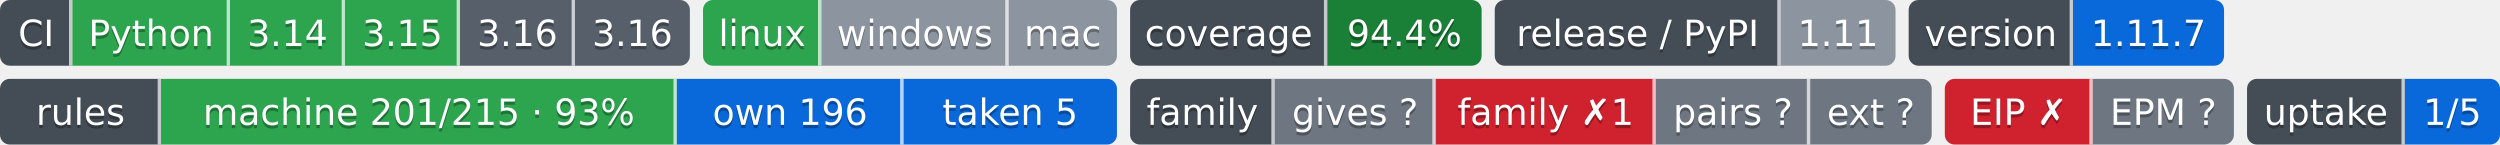
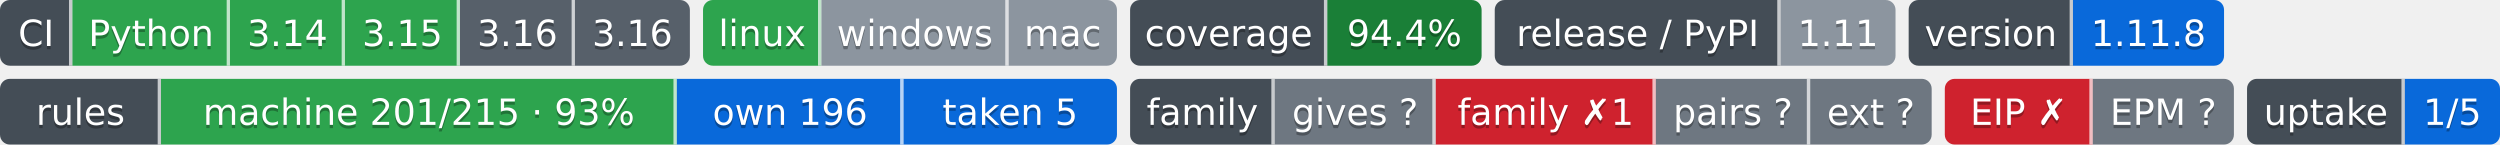
- <svg xmlns="http://www.w3.org/2000/svg" width="761" height="44" role="img" aria-label="Python: CI пройден; 3.14: CI пройден; 3.15: CI пройден; 3.16: сборки для CI ещё нет; 3.16: сборки для CI ещё нет; linux: CI пройден; windows: проверка не проводилась; mac: проверка не проводилась; 94.4%: покрытие 94.4%; 1.11: выпуск v1.11.0, на PyPI не публикуется; 1.11.7: версия 1.11.7; machine 201/215 · 93%: правил каталога держится механизмом; own 196: механизм свой; taken 5: механизм взят у другого проекта; gives ?: манифеста нет — проект не издатель; family ✗1: behind; pairs ?: парных связей не объявлено; ext ?: фактов нет: .github/badges/facts.json не прочитан; EIP ✗: export: 1.8 → 1.9 (.rules/bindings.json); EPM ?: свой: состояние отдачи; 1/5: перешли на EPM: ArtVsMark/Engineering-Incidents-Playbook; не прочитано у 4">
-   <clipPath id="z04751cb00">
+ <svg xmlns="http://www.w3.org/2000/svg" width="761" height="44" role="img" aria-label="Python: CI пройден; 3.14: CI пройден; 3.15: CI пройден; 3.16: сборки для CI ещё нет; 3.16: сборки для CI ещё нет; linux: CI пройден; windows: проверка не проводилась; mac: проверка не проводилась; 94.4%: покрытие 94.4%; 1.11: выпуск v1.11.0, на PyPI не публикуется; 1.11.8: версия 1.11.8; machine 201/215 · 93%: правил каталога держится механизмом; own 196: механизм свой; taken 5: механизм взят у другого проекта; gives ?: манифеста нет — проект не издатель; family ✗1: behind; pairs ?: парных связей не объявлено; ext ?: фактов нет: .github/badges/facts.json не прочитан; EIP ✗: export: 1.8 → 1.9 (.rules/bindings.json); EPM ?: свой: состояние отдачи; 1/5: перешли на EPM: ArtVsMark/Engineering-Incidents-Playbook; не прочитано у 4">
+   <clipPath id="za60517990">
    <rect width="210" height="20" rx="3" x="0" />
  </clipPath>
-   <clipPath id="z04751cb01">
+   <clipPath id="za60517991">
    <rect width="126" height="20" rx="3" x="214" />
  </clipPath>
-   <clipPath id="z04751cb02">
+   <clipPath id="za60517992">
    <rect width="107" height="20" rx="3" x="344" />
  </clipPath>
-   <clipPath id="z04751cb03">
+   <clipPath id="za60517993">
    <rect width="122" height="20" rx="3" x="455" />
  </clipPath>
-   <clipPath id="z04751cb04">
+   <clipPath id="za60517994">
    <rect width="96" height="20" rx="3" x="581" />
  </clipPath>
  <g>
-     <rect x="0" width="22" height="20" fill="#444d56" clip-path="url(#z04751cb00)" />
-     <rect x="22" width="48" height="20" fill="#2da44e" clip-path="url(#z04751cb00)" />
-     <rect x="70" width="35" height="20" fill="#2da44e" clip-path="url(#z04751cb00)" />
-     <rect x="105" width="35" height="20" fill="#2da44e" clip-path="url(#z04751cb00)" />
-     <rect x="140" width="35" height="20" fill="#57606a" clip-path="url(#z04751cb00)" />
-     <rect x="175" width="35" height="20" fill="#57606a" clip-path="url(#z04751cb00)" />
-     <rect x="214" width="36" height="20" fill="#2da44e" clip-path="url(#z04751cb01)" />
-     <rect x="250" width="57" height="20" fill="#8c959f" clip-path="url(#z04751cb01)" />
-     <rect x="307" width="33" height="20" fill="#8c959f" clip-path="url(#z04751cb01)" />
-     <rect x="344" width="60" height="20" fill="#444d56" clip-path="url(#z04751cb02)" />
-     <rect x="404" width="47" height="20" fill="#1a7f37" clip-path="url(#z04751cb02)" />
-     <rect x="455" width="87" height="20" fill="#444d56" clip-path="url(#z04751cb03)" />
-     <rect x="542" width="35" height="20" fill="#8c959f" clip-path="url(#z04751cb03)" />
-     <rect x="581" width="50" height="20" fill="#444d56" clip-path="url(#z04751cb04)" />
-     <rect x="631" width="46" height="20" fill="#0969da" clip-path="url(#z04751cb04)" />
+     <rect x="0" width="22" height="20" fill="#444d56" clip-path="url(#za60517990)" />
+     <rect x="22" width="48" height="20" fill="#2da44e" clip-path="url(#za60517990)" />
+     <rect x="70" width="35" height="20" fill="#2da44e" clip-path="url(#za60517990)" />
+     <rect x="105" width="35" height="20" fill="#2da44e" clip-path="url(#za60517990)" />
+     <rect x="140" width="35" height="20" fill="#57606a" clip-path="url(#za60517990)" />
+     <rect x="175" width="35" height="20" fill="#57606a" clip-path="url(#za60517990)" />
+     <rect x="214" width="36" height="20" fill="#2da44e" clip-path="url(#za60517991)" />
+     <rect x="250" width="57" height="20" fill="#8c959f" clip-path="url(#za60517991)" />
+     <rect x="307" width="33" height="20" fill="#8c959f" clip-path="url(#za60517991)" />
+     <rect x="344" width="60" height="20" fill="#444d56" clip-path="url(#za60517992)" />
+     <rect x="404" width="47" height="20" fill="#1a7f37" clip-path="url(#za60517992)" />
+     <rect x="455" width="87" height="20" fill="#444d56" clip-path="url(#za60517993)" />
+     <rect x="542" width="35" height="20" fill="#8c959f" clip-path="url(#za60517993)" />
+     <rect x="581" width="50" height="20" fill="#444d56" clip-path="url(#za60517994)" />
+     <rect x="631" width="46" height="20" fill="#0969da" clip-path="url(#za60517994)" />
    <rect x="21" width="1" height="20" fill="#fff" fill-opacity=".7" />
    <rect x="69" width="1" height="20" fill="#fff" fill-opacity=".7" />
    <rect x="104" width="1" height="20" fill="#fff" fill-opacity=".7" />
    <rect x="139" width="1" height="20" fill="#fff" fill-opacity=".7" />
    <rect x="174" width="1" height="20" fill="#fff" fill-opacity=".7" />
    <rect x="249" width="1" height="20" fill="#fff" fill-opacity=".7" />
    <rect x="306" width="1" height="20" fill="#fff" fill-opacity=".7" />
    <rect x="403" width="1" height="20" fill="#fff" fill-opacity=".7" />
    <rect x="541" width="1" height="20" fill="#fff" fill-opacity=".7" />
    <rect x="630" width="1" height="20" fill="#fff" fill-opacity=".7" />
  </g>
  <g fill="#fff" text-anchor="middle" font-family="Verdana,Geneva,DejaVu Sans,sans-serif" font-size="11">
    <text x="11.0" y="15" fill="#010101" fill-opacity=".3">CI</text>
    <text x="11.0" y="14">CI</text>
    <text x="46.0" y="15" fill="#010101" fill-opacity=".3">Python</text>
    <text x="46.0" y="14">Python</text>
    <text x="87.5" y="15" fill="#010101" fill-opacity=".3">3.14</text>
    <text x="87.5" y="14">3.14</text>
    <text x="122.5" y="15" fill="#010101" fill-opacity=".3">3.15</text>
    <text x="122.5" y="14">3.15</text>
    <text x="157.5" y="15" fill="#010101" fill-opacity=".3">3.16</text>
    <text x="157.5" y="14">3.16</text>
    <text x="192.5" y="15" fill="#010101" fill-opacity=".3">3.16</text>
    <text x="192.5" y="14">3.16</text>
    <text x="232.0" y="15" fill="#010101" fill-opacity=".3">linux</text>
    <text x="232.0" y="14">linux</text>
    <text x="278.5" y="15" fill="#010101" fill-opacity=".3">windows</text>
    <text x="278.5" y="14">windows</text>
    <text x="323.5" y="15" fill="#010101" fill-opacity=".3">mac</text>
    <text x="323.5" y="14">mac</text>
    <text x="374.0" y="15" fill="#010101" fill-opacity=".3">coverage</text>
    <text x="374.0" y="14">coverage</text>
    <text x="427.5" y="15" fill="#010101" fill-opacity=".3">94.4%</text>
    <text x="427.5" y="14">94.4%</text>
    <text x="498.5" y="15" fill="#010101" fill-opacity=".3">release / PyPI</text>
    <text x="498.5" y="14">release / PyPI</text>
    <text x="559.5" y="15" fill="#010101" fill-opacity=".3">1.11</text>
    <text x="559.5" y="14">1.11</text>
    <text x="606.0" y="15" fill="#010101" fill-opacity=".3">version</text>
    <text x="606.0" y="14">version</text>
-     <text x="654.0" y="15" fill="#010101" fill-opacity=".3">1.11.7</text>
-     <text x="654.0" y="14">1.11.7</text>
+     <text x="654.0" y="15" fill="#010101" fill-opacity=".3">1.11.8</text>
+     <text x="654.0" y="14">1.11.8</text>
  </g>
  <clipPath id="z6a5b3be40">
    <rect y="24" width="340" height="20" rx="3" x="0" />
  </clipPath>
  <clipPath id="z6a5b3be41">
    <rect y="24" width="244" height="20" rx="3" x="344" />
  </clipPath>
  <clipPath id="z6a5b3be42">
    <rect y="24" width="88" height="20" rx="3" x="592" />
  </clipPath>
  <clipPath id="z6a5b3be43">
    <rect y="24" width="77" height="20" rx="3" x="684" />
  </clipPath>
  <g>
    <rect x="0" y="24" width="49" height="20" fill="#444d56" clip-path="url(#z6a5b3be40)" />
    <rect x="49" y="24" width="157" height="20" fill="#2da44e" clip-path="url(#z6a5b3be40)" />
    <rect x="206" y="24" width="69" height="20" fill="#0969da" clip-path="url(#z6a5b3be40)" />
    <rect x="275" y="24" width="65" height="20" fill="#0969da" clip-path="url(#z6a5b3be40)" />
    <rect x="344" y="24" width="44" height="20" fill="#444d56" clip-path="url(#z6a5b3be41)" />
    <rect x="388" y="24" width="49" height="20" fill="#6e7781" clip-path="url(#z6a5b3be41)" />
    <rect x="437" y="24" width="67" height="20" fill="#cf222e" clip-path="url(#z6a5b3be41)" />
    <rect x="504" y="24" width="47" height="20" fill="#6e7781" clip-path="url(#z6a5b3be41)" />
    <rect x="551" y="24" width="37" height="20" fill="#6e7781" clip-path="url(#z6a5b3be41)" />
    <rect x="592" y="24" width="45" height="20" fill="#cf222e" clip-path="url(#z6a5b3be42)" />
    <rect x="637" y="24" width="43" height="20" fill="#6e7781" clip-path="url(#z6a5b3be42)" />
    <rect x="684" y="24" width="48" height="20" fill="#444d56" clip-path="url(#z6a5b3be43)" />
    <rect x="732" y="24" width="29" height="20" fill="#0969da" clip-path="url(#z6a5b3be43)" />
    <rect x="48" y="24" width="1" height="20" fill="#fff" fill-opacity=".7" />
    <rect x="205" y="24" width="1" height="20" fill="#fff" fill-opacity=".7" />
    <rect x="274" y="24" width="1" height="20" fill="#fff" fill-opacity=".7" />
    <rect x="387" y="24" width="1" height="20" fill="#fff" fill-opacity=".7" />
    <rect x="436" y="24" width="1" height="20" fill="#fff" fill-opacity=".7" />
    <rect x="503" y="24" width="1" height="20" fill="#fff" fill-opacity=".7" />
    <rect x="550" y="24" width="1" height="20" fill="#fff" fill-opacity=".7" />
    <rect x="636" y="24" width="1" height="20" fill="#fff" fill-opacity=".7" />
    <rect x="731" y="24" width="1" height="20" fill="#fff" fill-opacity=".7" />
  </g>
  <g fill="#fff" text-anchor="middle" font-family="Verdana,Geneva,DejaVu Sans,sans-serif" font-size="11">
    <text x="24.5" y="39" fill="#010101" fill-opacity=".3">rules</text>
    <text x="24.5" y="38">rules</text>
    <text x="127.5" y="39" fill="#010101" fill-opacity=".3">machine 201/215 · 93%</text>
    <text x="127.5" y="38">machine 201/215 · 93%</text>
    <text x="240.5" y="39" fill="#010101" fill-opacity=".3">own 196</text>
    <text x="240.5" y="38">own 196</text>
    <text x="307.5" y="39" fill="#010101" fill-opacity=".3">taken 5</text>
    <text x="307.5" y="38">taken 5</text>
    <text x="366.0" y="39" fill="#010101" fill-opacity=".3">family</text>
    <text x="366.0" y="38">family</text>
    <text x="412.5" y="39" fill="#010101" fill-opacity=".3">gives ?</text>
    <text x="412.5" y="38">gives ?</text>
    <text x="470.5" y="39" fill="#010101" fill-opacity=".3">family ✗1</text>
    <text x="470.5" y="38">family ✗1</text>
    <text x="527.5" y="39" fill="#010101" fill-opacity=".3">pairs ?</text>
    <text x="527.5" y="38">pairs ?</text>
    <text x="569.5" y="39" fill="#010101" fill-opacity=".3">ext ?</text>
    <text x="569.5" y="38">ext ?</text>
    <text x="614.5" y="39" fill="#010101" fill-opacity=".3">EIP ✗</text>
    <text x="614.5" y="38">EIP ✗</text>
    <text x="658.5" y="39" fill="#010101" fill-opacity=".3">EPM ?</text>
    <text x="658.5" y="38">EPM ?</text>
    <text x="708.0" y="39" fill="#010101" fill-opacity=".3">uptake</text>
    <text x="708.0" y="38">uptake</text>
    <text x="746.5" y="39" fill="#010101" fill-opacity=".3">1/5</text>
    <text x="746.5" y="38">1/5</text>
  </g>
</svg>
